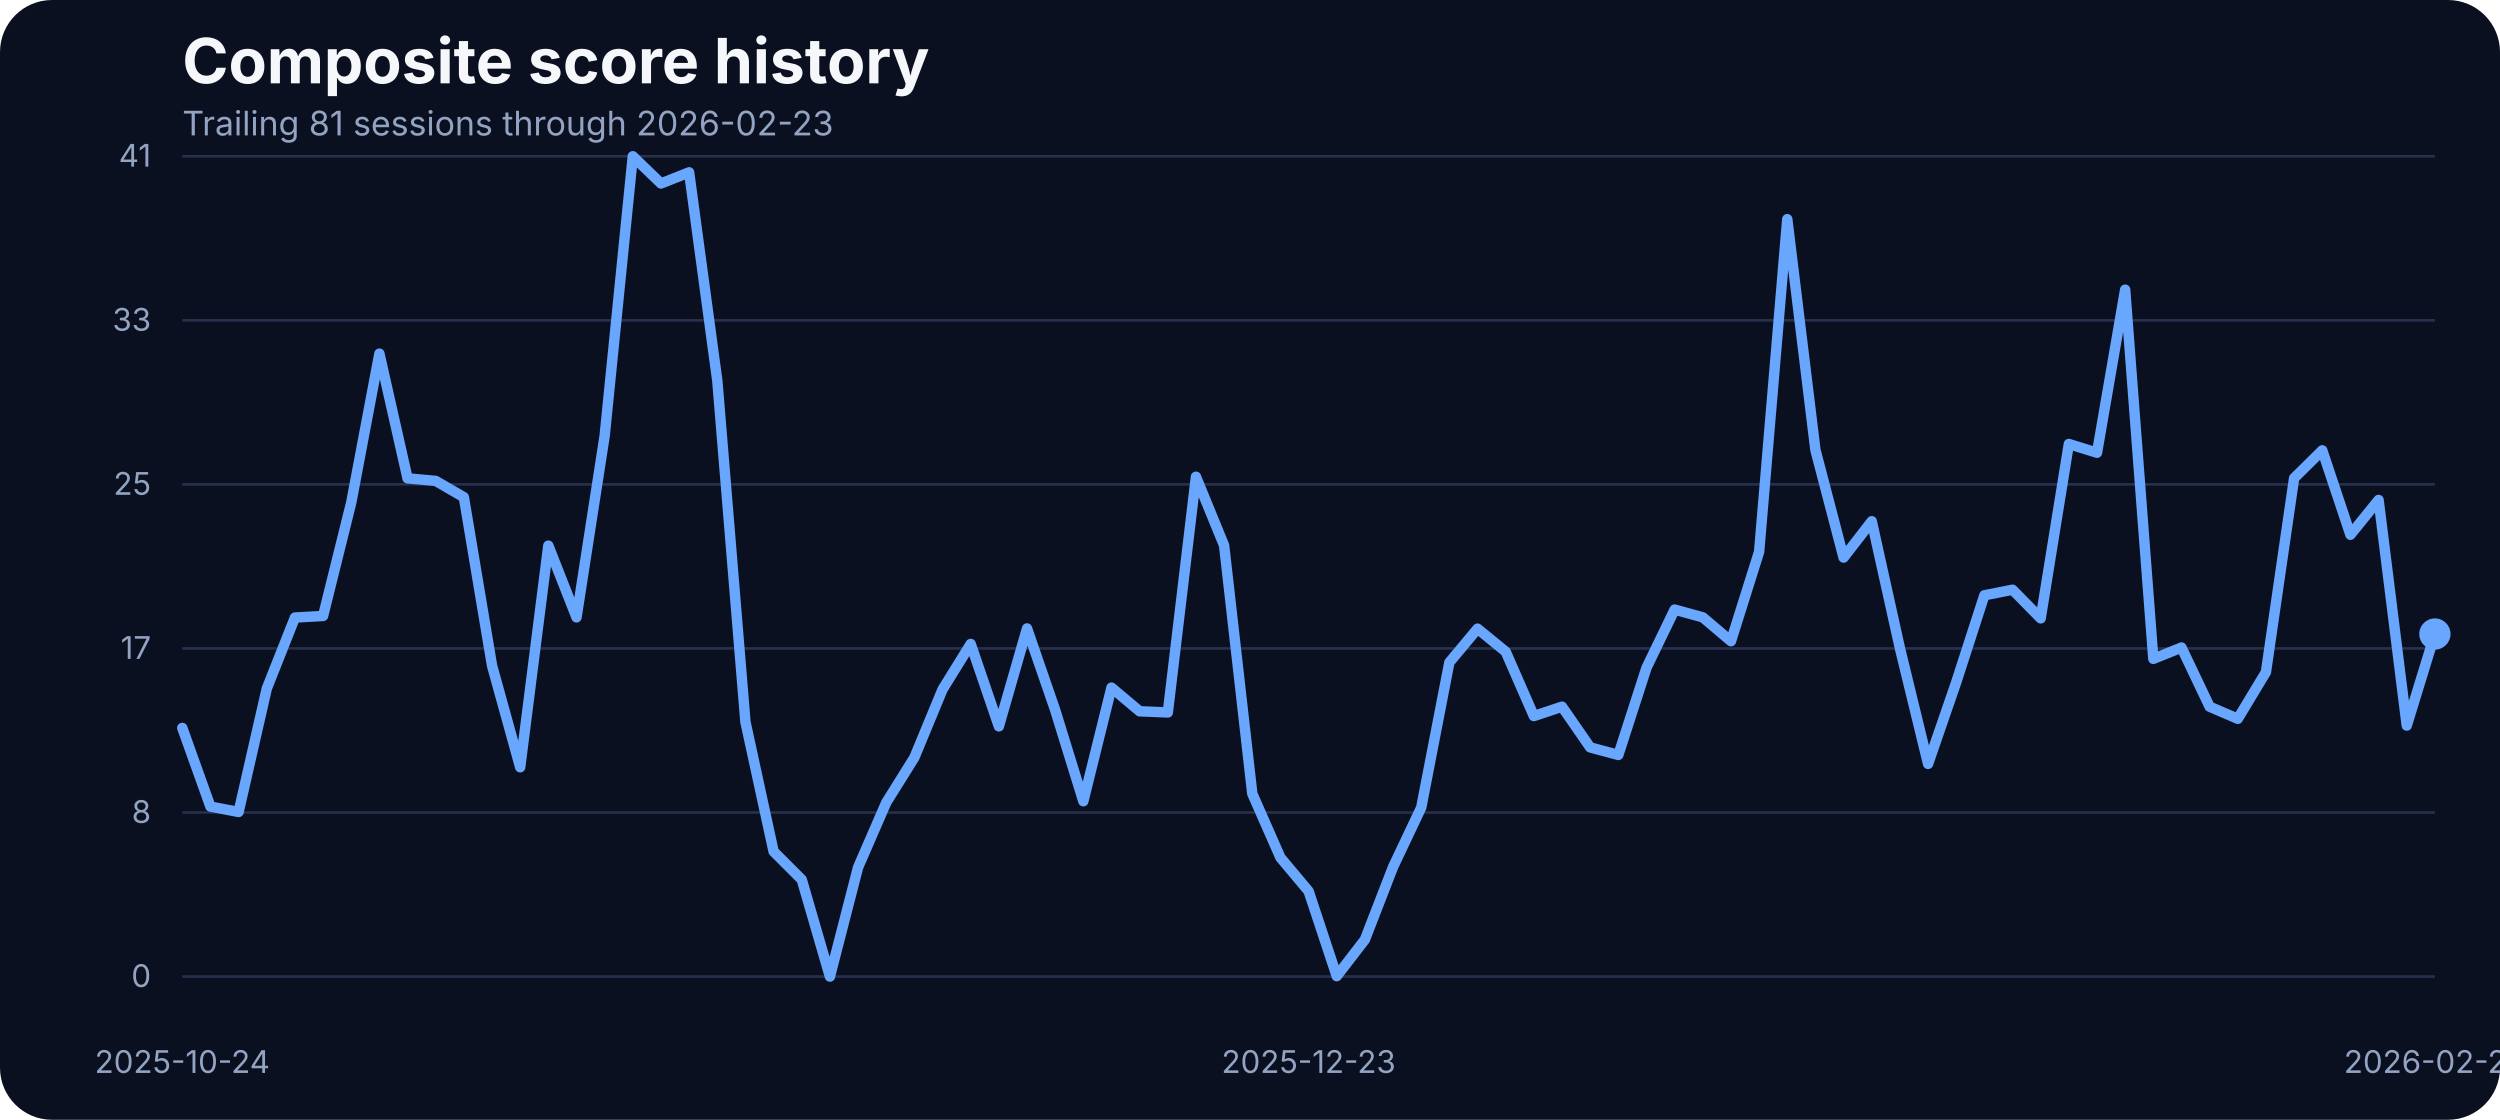
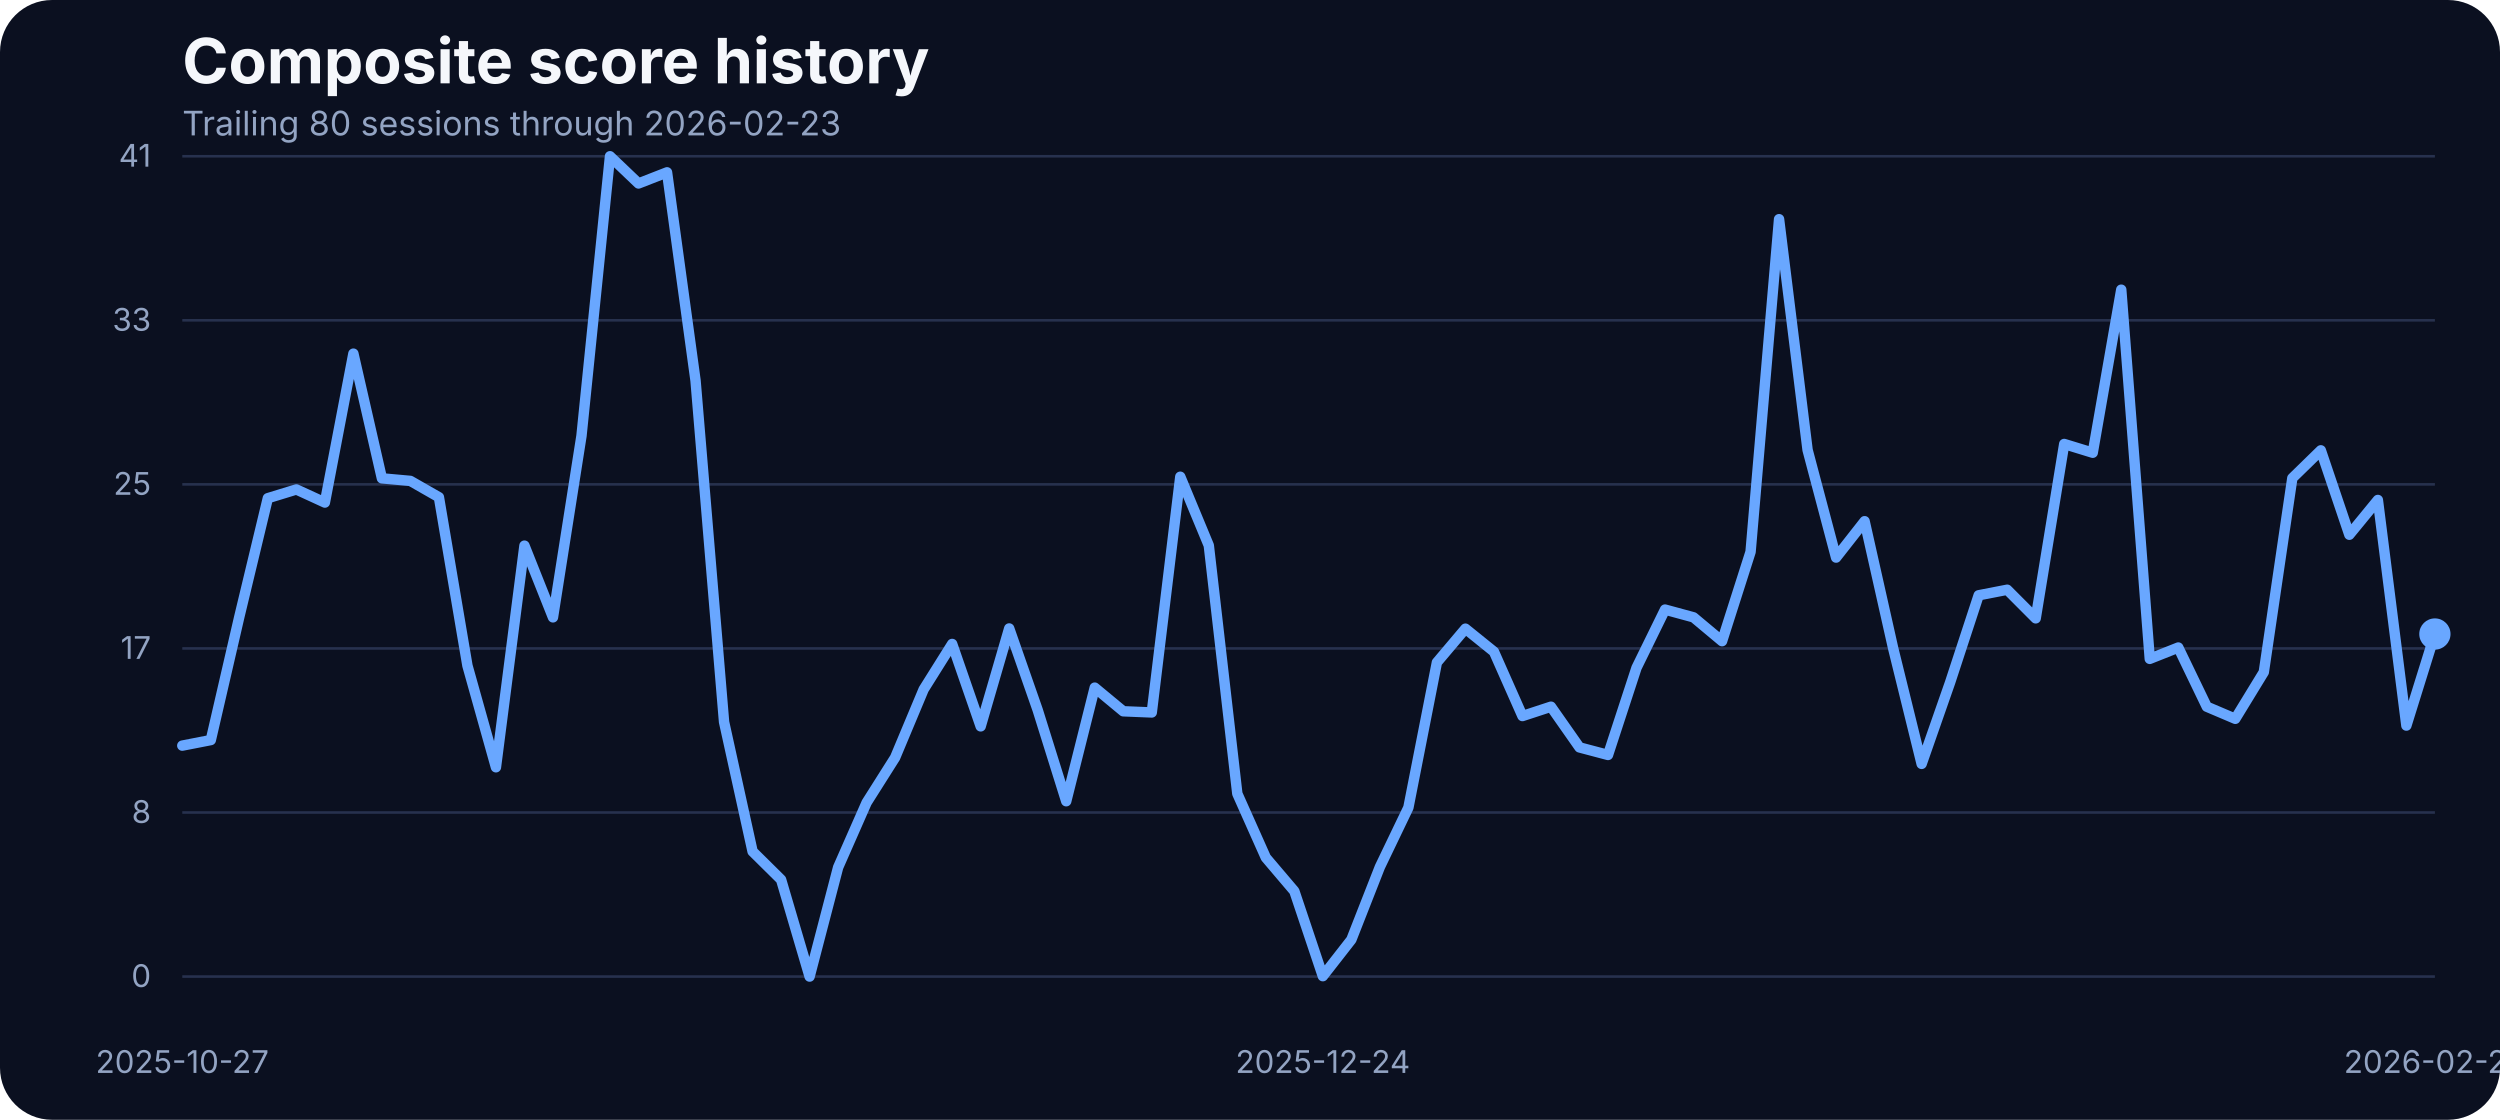
<svg xmlns="http://www.w3.org/2000/svg" width="960" height="430" viewBox="0 0 960 430" role="img" aria-label="Composite score history">
  <rect width="100%" height="100%" fill="#0b1020" rx="20" />
  <text x="70" y="32" fill="#f5f7fb" font-family="Inter, Arial, sans-serif" font-size="24" font-weight="700">Composite score history</text>
-   <text x="70" y="52" fill="#93a4c3" font-family="Inter, Arial, sans-serif" font-size="13">Trailing 81 sessions through 2026-02-23</text>
+   <text x="70" y="52" fill="#93a4c3" font-family="Inter, Arial, sans-serif" font-size="13">Trailing 80 sessions through 2026-02-23</text>
  <line x1="70" x2="935" y1="375.00" y2="375.00" stroke="#27314e" stroke-width="1" />
  <text x="58" y="379.00" text-anchor="end" fill="#93a4c3" font-family="Inter, Arial, sans-serif" font-size="12">0</text>
  <line x1="70" x2="935" y1="312.00" y2="312.00" stroke="#27314e" stroke-width="1" />
  <text x="58" y="316.00" text-anchor="end" fill="#93a4c3" font-family="Inter, Arial, sans-serif" font-size="12">8</text>
  <line x1="70" x2="935" y1="249.00" y2="249.00" stroke="#27314e" stroke-width="1" />
  <text x="58" y="253.00" text-anchor="end" fill="#93a4c3" font-family="Inter, Arial, sans-serif" font-size="12">17</text>
  <line x1="70" x2="935" y1="186.00" y2="186.00" stroke="#27314e" stroke-width="1" />
  <text x="58" y="190.00" text-anchor="end" fill="#93a4c3" font-family="Inter, Arial, sans-serif" font-size="12">25</text>
  <line x1="70" x2="935" y1="123.00" y2="123.00" stroke="#27314e" stroke-width="1" />
  <text x="58" y="127.00" text-anchor="end" fill="#93a4c3" font-family="Inter, Arial, sans-serif" font-size="12">33</text>
  <line x1="70" x2="935" y1="60.00" y2="60.00" stroke="#27314e" stroke-width="1" />
  <text x="58" y="64.00" text-anchor="end" fill="#93a4c3" font-family="Inter, Arial, sans-serif" font-size="12">41</text>
-   <text x="70.00" y="412" text-anchor="middle" fill="#93a4c3" font-family="Inter, Arial, sans-serif" font-size="12">2025-10-24</text>
-   <text x="502.50" y="412" text-anchor="middle" fill="#93a4c3" font-family="Inter, Arial, sans-serif" font-size="12">2025-12-23</text>
+   <text x="70.00" y="412" text-anchor="middle" fill="#93a4c3" font-family="Inter, Arial, sans-serif" font-size="12">2025-10-27</text>
+   <text x="507.97" y="412" text-anchor="middle" fill="#93a4c3" font-family="Inter, Arial, sans-serif" font-size="12">2025-12-24</text>
  <text x="935.00" y="412" text-anchor="middle" fill="#93a4c3" font-family="Inter, Arial, sans-serif" font-size="12">2026-02-23</text>
-   <path d="M 70.00 279.53 L 80.81 309.73 L 91.62 311.79 L 102.44 264.43 L 113.25 237.14 L 124.06 236.53 L 134.88 192.98 L 145.69 135.80 L 156.50 183.68 L 167.31 184.67 L 178.12 190.93 L 188.94 255.59 L 199.75 294.63 L 210.56 209.53 L 221.38 237.06 L 232.19 167.36 L 243.00 60.00 L 253.81 70.45 L 264.62 66.18 L 275.44 146.17 L 286.25 277.24 L 297.06 326.96 L 307.88 337.79 L 318.69 375.00 L 329.50 333.06 L 340.31 308.20 L 351.12 290.89 L 361.94 264.74 L 372.75 247.28 L 383.56 278.92 L 394.38 241.33 L 405.19 272.67 L 416.00 307.67 L 426.81 264.05 L 437.62 273.13 L 448.44 273.58 L 459.25 183.07 L 470.06 209.46 L 480.88 304.77 L 491.69 329.32 L 502.50 342.21 L 513.31 374.85 L 524.12 360.82 L 534.94 332.91 L 545.75 310.11 L 556.56 254.37 L 567.38 241.41 L 578.19 250.25 L 589.00 274.96 L 599.81 271.37 L 610.62 287.00 L 621.44 289.90 L 632.25 256.43 L 643.06 234.08 L 653.88 237.06 L 664.69 246.21 L 675.50 211.90 L 686.31 84.17 L 697.12 172.78 L 707.94 214.11 L 718.75 200.15 L 729.56 248.88 L 740.38 293.33 L 751.19 261.99 L 762.00 228.59 L 772.81 226.46 L 783.62 237.44 L 794.44 170.49 L 805.25 173.85 L 816.06 111.24 L 826.88 253.00 L 837.69 248.65 L 848.50 271.37 L 859.31 276.02 L 870.12 258.10 L 880.94 183.61 L 891.75 172.93 L 902.56 205.34 L 913.38 191.99 L 924.19 278.62 L 935.00 243.46" fill="none" stroke="#69a7ff" stroke-width="4" stroke-linecap="round" stroke-linejoin="round" />
+   <path d="M 70.00 286.32 L 80.95 284.18 L 91.90 236.83 L 102.85 191.31 L 113.80 187.95 L 124.75 192.98 L 135.70 135.80 L 146.65 183.68 L 157.59 184.67 L 168.54 190.93 L 179.49 255.59 L 190.44 294.63 L 201.39 209.53 L 212.34 237.06 L 223.29 167.36 L 234.24 60.00 L 245.19 70.45 L 256.14 66.18 L 267.09 146.17 L 278.04 277.24 L 288.99 326.96 L 299.94 337.79 L 310.89 375.00 L 321.84 333.06 L 332.78 308.20 L 343.73 290.89 L 354.68 264.74 L 365.63 247.28 L 376.58 278.92 L 387.53 241.33 L 398.48 272.67 L 409.43 307.67 L 420.38 264.05 L 431.33 273.13 L 442.28 273.58 L 453.23 183.07 L 464.18 209.46 L 475.13 304.77 L 486.08 329.32 L 497.03 342.21 L 507.97 374.85 L 518.92 360.82 L 529.87 332.91 L 540.82 310.11 L 551.77 254.37 L 562.72 241.41 L 573.67 250.25 L 584.62 274.96 L 595.57 271.37 L 606.52 287.00 L 617.47 289.90 L 628.42 256.43 L 639.37 234.08 L 650.32 237.06 L 661.27 246.21 L 672.22 211.90 L 683.16 84.17 L 694.11 172.78 L 705.06 214.11 L 716.01 200.15 L 726.96 248.88 L 737.91 293.33 L 748.86 261.99 L 759.81 228.59 L 770.76 226.46 L 781.71 237.44 L 792.66 170.49 L 803.61 173.85 L 814.56 111.24 L 825.51 253.00 L 836.46 248.65 L 847.41 271.37 L 858.35 276.02 L 869.30 258.10 L 880.25 183.61 L 891.20 172.93 L 902.15 205.34 L 913.10 191.99 L 924.05 278.62 L 935.00 243.46" fill="none" stroke="#69a7ff" stroke-width="4" stroke-linecap="round" stroke-linejoin="round" />
  <circle cx="935.00" cy="243.46" r="6" fill="#69a7ff" />
</svg>
